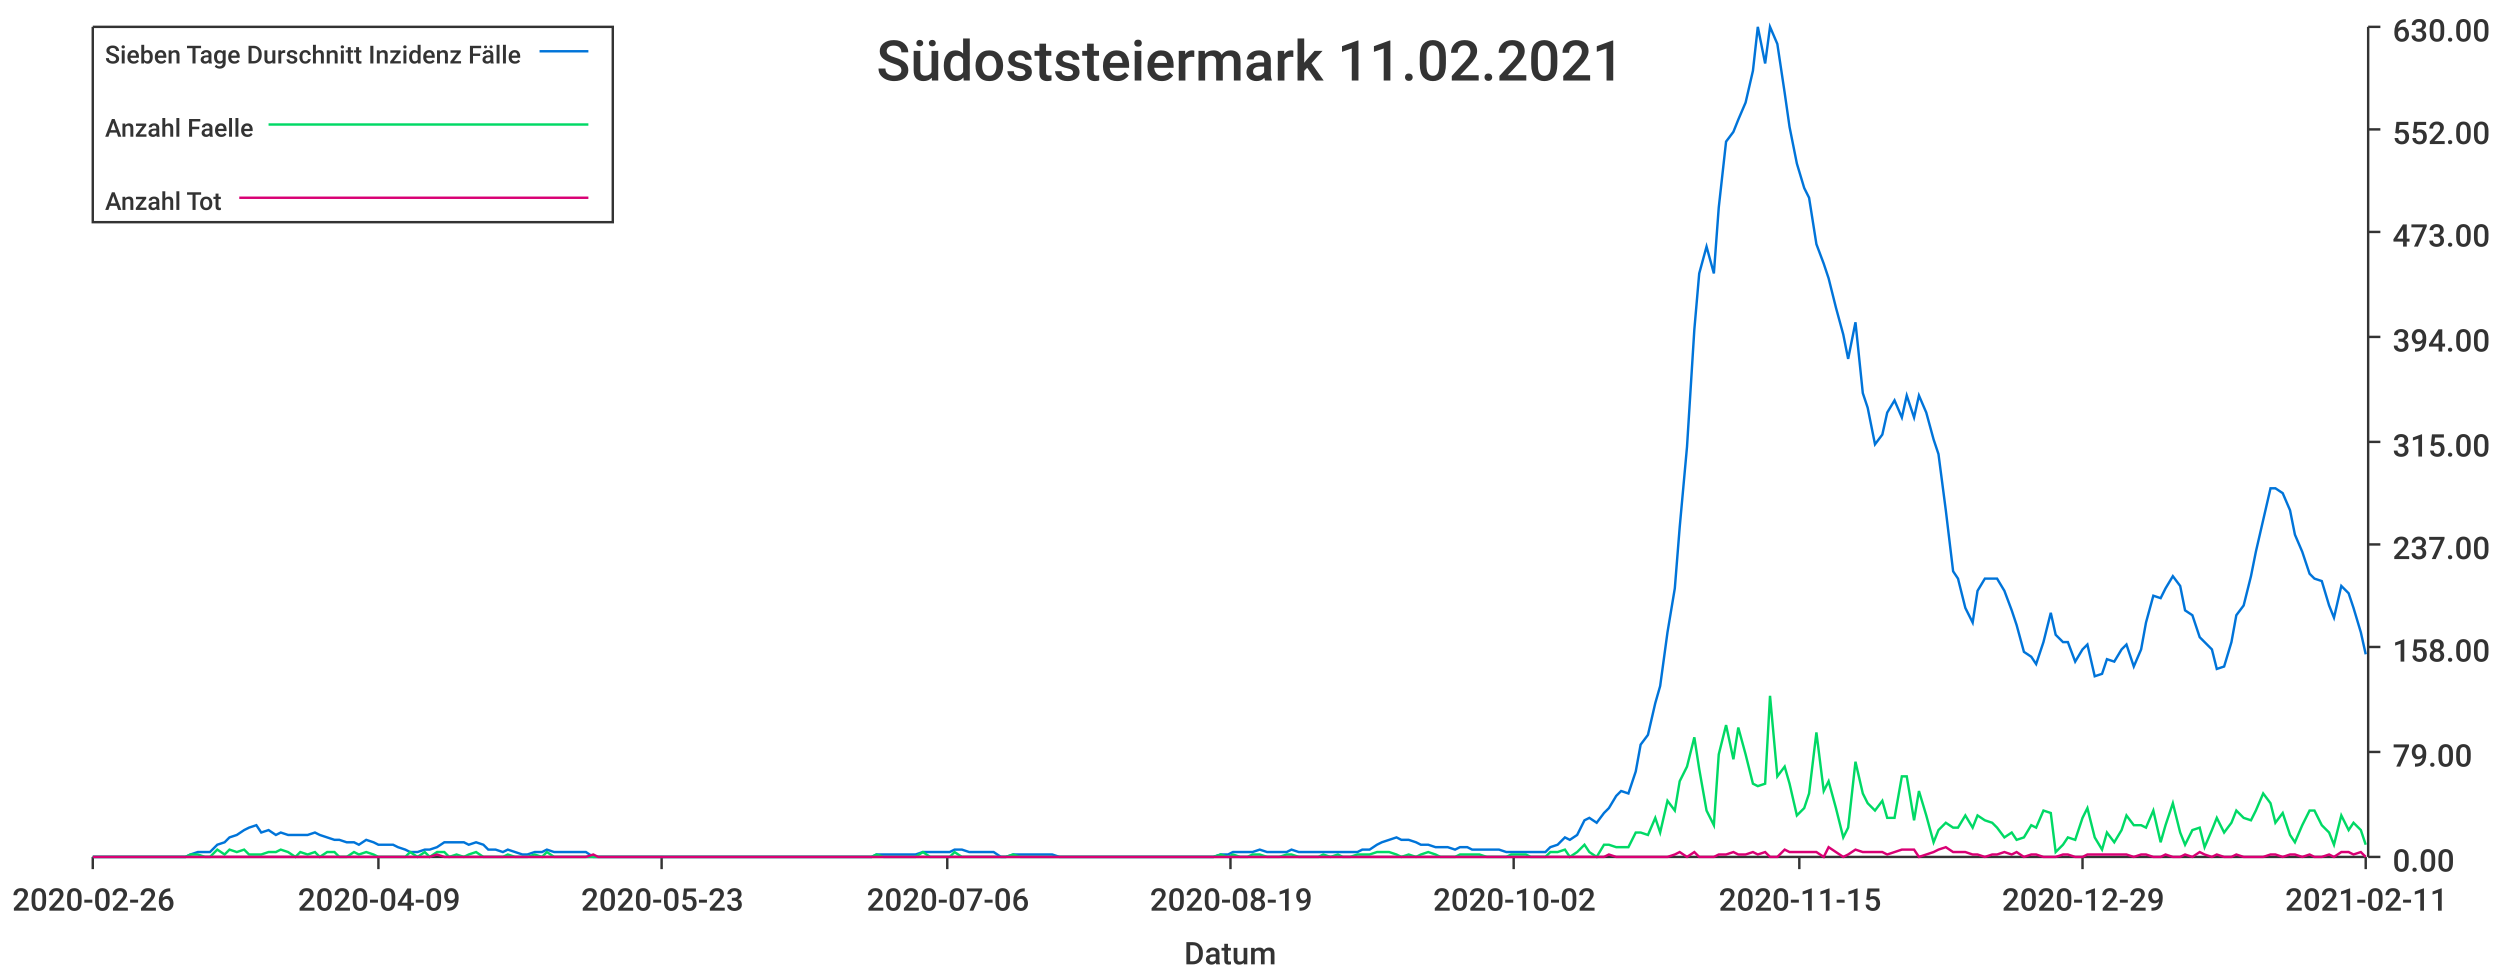
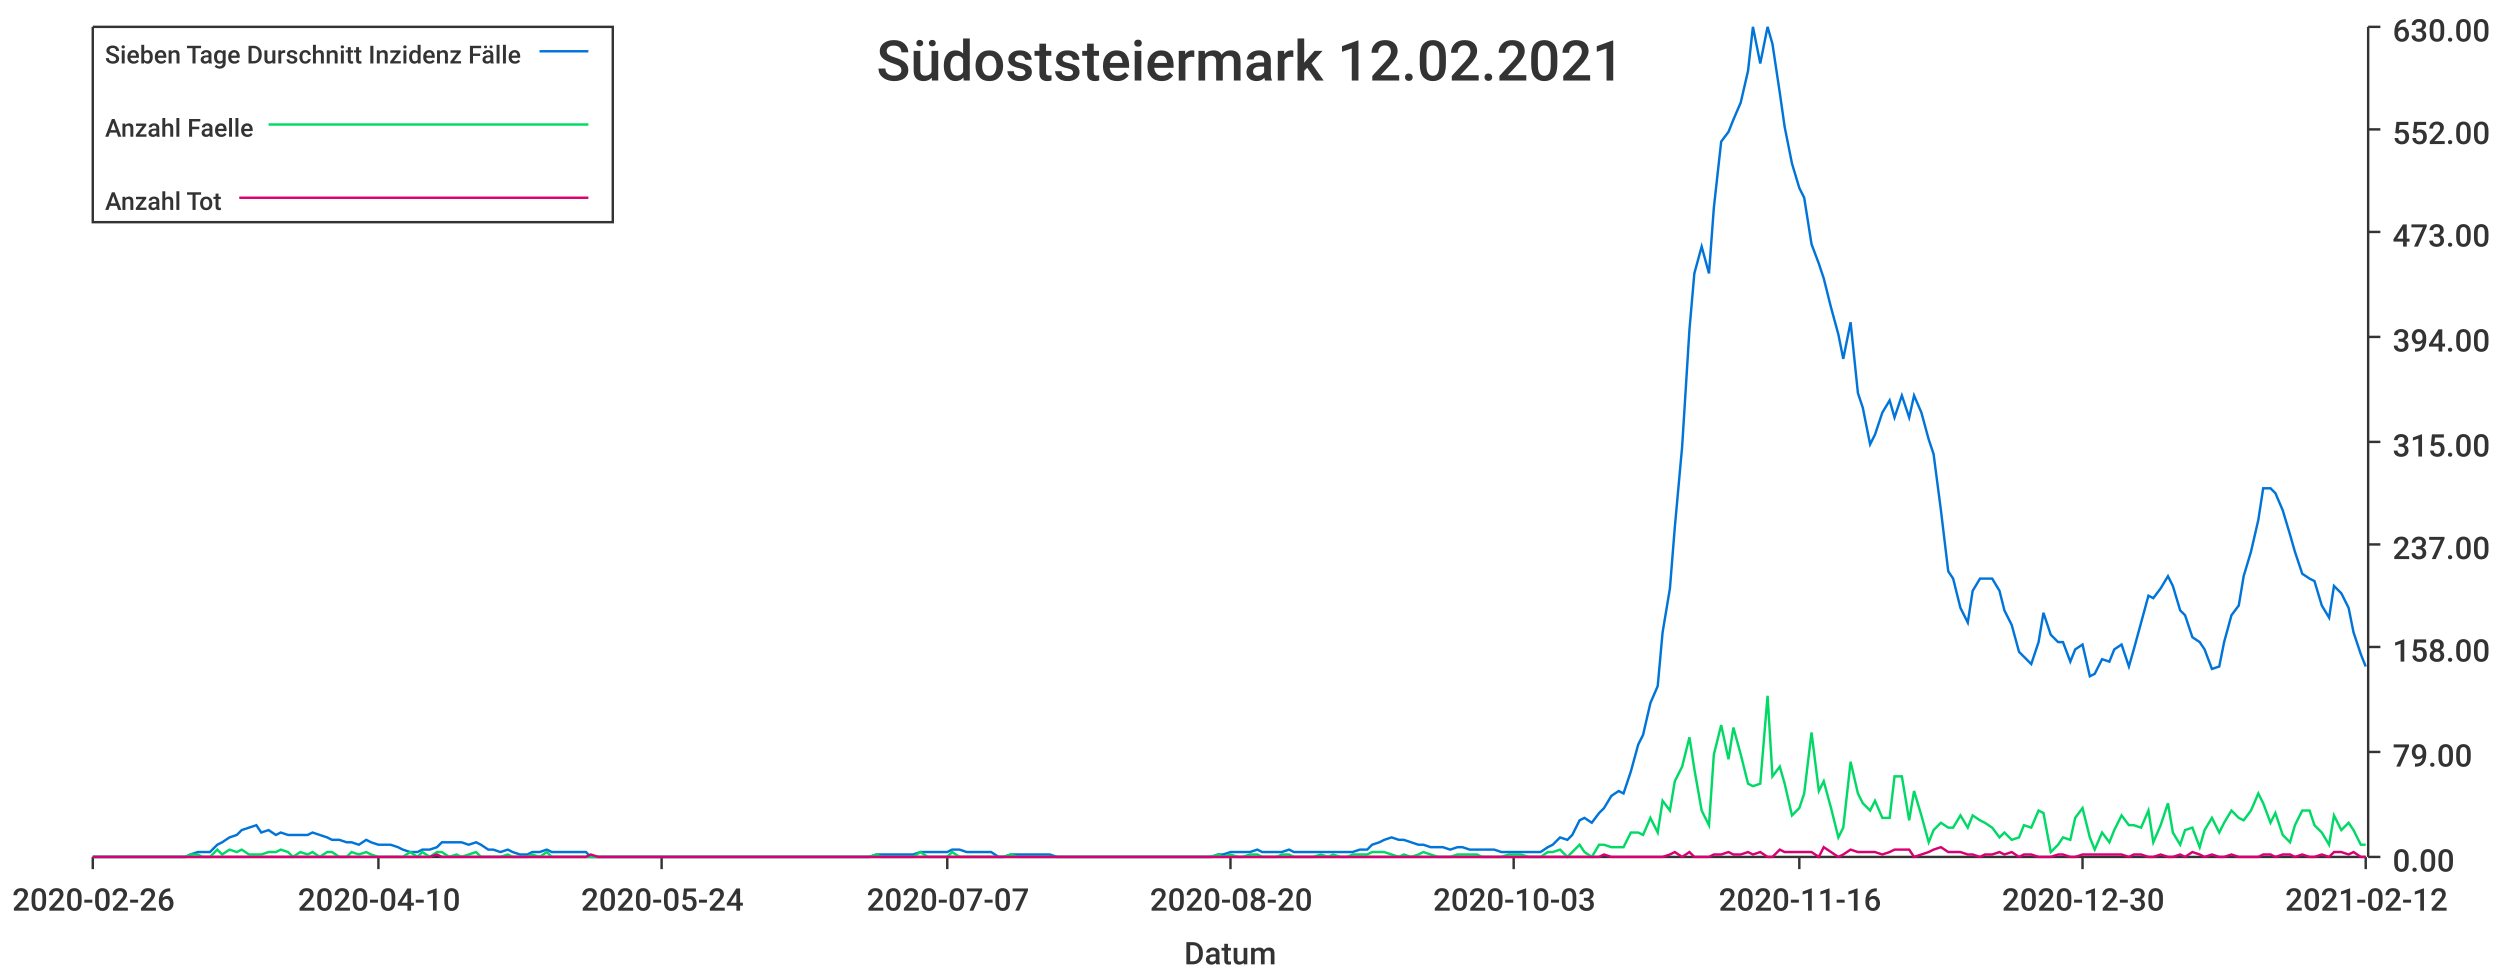
<svg xmlns="http://www.w3.org/2000/svg" width="1024" height="400">\n<path d="M 0 0 L 1024 0 L 1024 400 L 0 400 L 0 0" style="stroke-width:0;stroke:rgba(255,255,255,1.0);fill:rgba(255,255,255,1.0)" />
  <path d="M 38 11 L 969 11 L 969 351 L 38 351 L 38 11" style="stroke-width:0;stroke:rgba(255,255,255,1.0);fill:rgba(255,255,255,1.0)" />
  <path d="M 38 351 L 969 351" style="stroke-width:1;stroke:rgba(51,51,51,1.0);fill:none" />
  <path d="M 38 351 L 38 356" style="stroke-width:1;stroke:rgba(51,51,51,1.0);fill:none" />
  <text x="5" y="373" style="stroke-width:0;stroke:none;fill:rgba(51,51,51,1.0);font-size:12.8px;font-family:'Roboto Medium',sans-serif">2020-02-26</text>
  <path d="M 155 351 L 155 356" style="stroke-width:1;stroke:rgba(51,51,51,1.0);fill:none" />
-   <text x="122" y="373" style="stroke-width:0;stroke:none;fill:rgba(51,51,51,1.0);font-size:12.8px;font-family:'Roboto Medium',sans-serif">2020-04-09</text>
+   <text x="122" y="373" style="stroke-width:0;stroke:none;fill:rgba(51,51,51,1.0);font-size:12.8px;font-family:'Roboto Medium',sans-serif">2020-04-10</text>
  <path d="M 271 351 L 271 356" style="stroke-width:1;stroke:rgba(51,51,51,1.0);fill:none" />
-   <text x="238" y="373" style="stroke-width:0;stroke:none;fill:rgba(51,51,51,1.0);font-size:12.8px;font-family:'Roboto Medium',sans-serif">2020-05-23</text>
+   <text x="238" y="373" style="stroke-width:0;stroke:none;fill:rgba(51,51,51,1.0);font-size:12.8px;font-family:'Roboto Medium',sans-serif">2020-05-24</text>
  <path d="M 388 351 L 388 356" style="stroke-width:1;stroke:rgba(51,51,51,1.0);fill:none" />
-   <text x="355" y="373" style="stroke-width:0;stroke:none;fill:rgba(51,51,51,1.0);font-size:12.8px;font-family:'Roboto Medium',sans-serif">2020-07-06</text>
+   <text x="355" y="373" style="stroke-width:0;stroke:none;fill:rgba(51,51,51,1.0);font-size:12.8px;font-family:'Roboto Medium',sans-serif">2020-07-07</text>
  <path d="M 504 351 L 504 356" style="stroke-width:1;stroke:rgba(51,51,51,1.0);fill:none" />
-   <text x="471" y="373" style="stroke-width:0;stroke:none;fill:rgba(51,51,51,1.0);font-size:12.8px;font-family:'Roboto Medium',sans-serif">2020-08-19</text>
+   <text x="471" y="373" style="stroke-width:0;stroke:none;fill:rgba(51,51,51,1.0);font-size:12.8px;font-family:'Roboto Medium',sans-serif">2020-08-20</text>
  <path d="M 620 351 L 620 356" style="stroke-width:1;stroke:rgba(51,51,51,1.0);fill:none" />
-   <text x="587" y="373" style="stroke-width:0;stroke:none;fill:rgba(51,51,51,1.0);font-size:12.8px;font-family:'Roboto Medium',sans-serif">2020-10-02</text>
+   <text x="587" y="373" style="stroke-width:0;stroke:none;fill:rgba(51,51,51,1.0);font-size:12.8px;font-family:'Roboto Medium',sans-serif">2020-10-03</text>
  <path d="M 737 351 L 737 356" style="stroke-width:1;stroke:rgba(51,51,51,1.0);fill:none" />
-   <text x="704" y="373" style="stroke-width:0;stroke:none;fill:rgba(51,51,51,1.0);font-size:12.8px;font-family:'Roboto Medium',sans-serif">2020-11-15</text>
+   <text x="704" y="373" style="stroke-width:0;stroke:none;fill:rgba(51,51,51,1.0);font-size:12.8px;font-family:'Roboto Medium',sans-serif">2020-11-16</text>
  <path d="M 853 351 L 853 356" style="stroke-width:1;stroke:rgba(51,51,51,1.0);fill:none" />
-   <text x="820" y="373" style="stroke-width:0;stroke:none;fill:rgba(51,51,51,1.0);font-size:12.8px;font-family:'Roboto Medium',sans-serif">2020-12-29</text>
+   <text x="820" y="373" style="stroke-width:0;stroke:none;fill:rgba(51,51,51,1.0);font-size:12.8px;font-family:'Roboto Medium',sans-serif">2020-12-30</text>
  <path d="M 969 351 L 969 356" style="stroke-width:1;stroke:rgba(51,51,51,1.0);fill:none" />
-   <text x="936" y="373" style="stroke-width:0;stroke:none;fill:rgba(51,51,51,1.0);font-size:12.8px;font-family:'Roboto Medium',sans-serif">2021-02-11</text>
+   <text x="936" y="373" style="stroke-width:0;stroke:none;fill:rgba(51,51,51,1.0);font-size:12.8px;font-family:'Roboto Medium',sans-serif">2021-02-12</text>
  <text x="485" y="395" style="stroke-width:0;stroke:none;fill:rgba(51,51,51,1.0);font-size:12.8px;font-family:'Roboto Medium',sans-serif">Datum</text>
  <path d="M 970 351 L 970 11" style="stroke-width:1;stroke:rgba(51,51,51,1.0);fill:none" />
  <path d="M 970 351 L 975 351" style="stroke-width:1;stroke:rgba(51,51,51,1.0);fill:none" />
  <text x="980" y="357" style="stroke-width:0;stroke:none;fill:rgba(51,51,51,1.0);font-size:12.8px;font-family:'Roboto Medium',sans-serif">0.00</text>
  <path d="M 970 308 L 975 308" style="stroke-width:1;stroke:rgba(51,51,51,1.0);fill:none" />
  <text x="980" y="314" style="stroke-width:0;stroke:none;fill:rgba(51,51,51,1.0);font-size:12.8px;font-family:'Roboto Medium',sans-serif">79.00</text>
  <path d="M 970 265 L 975 265" style="stroke-width:1;stroke:rgba(51,51,51,1.0);fill:none" />
  <text x="980" y="271" style="stroke-width:0;stroke:none;fill:rgba(51,51,51,1.0);font-size:12.8px;font-family:'Roboto Medium',sans-serif">158.00</text>
  <path d="M 970 223 L 975 223" style="stroke-width:1;stroke:rgba(51,51,51,1.0);fill:none" />
  <text x="980" y="229" style="stroke-width:0;stroke:none;fill:rgba(51,51,51,1.0);font-size:12.8px;font-family:'Roboto Medium',sans-serif">237.00</text>
  <path d="M 970 181 L 975 181" style="stroke-width:1;stroke:rgba(51,51,51,1.0);fill:none" />
  <text x="980" y="187" style="stroke-width:0;stroke:none;fill:rgba(51,51,51,1.0);font-size:12.8px;font-family:'Roboto Medium',sans-serif">315.00</text>
  <path d="M 970 138 L 975 138" style="stroke-width:1;stroke:rgba(51,51,51,1.0);fill:none" />
  <text x="980" y="144" style="stroke-width:0;stroke:none;fill:rgba(51,51,51,1.0);font-size:12.8px;font-family:'Roboto Medium',sans-serif">394.00</text>
  <path d="M 970 95 L 975 95" style="stroke-width:1;stroke:rgba(51,51,51,1.0);fill:none" />
  <text x="980" y="101" style="stroke-width:0;stroke:none;fill:rgba(51,51,51,1.0);font-size:12.8px;font-family:'Roboto Medium',sans-serif">473.00</text>
  <path d="M 970 53 L 975 53" style="stroke-width:1;stroke:rgba(51,51,51,1.0);fill:none" />
  <text x="980" y="59" style="stroke-width:0;stroke:none;fill:rgba(51,51,51,1.0);font-size:12.8px;font-family:'Roboto Medium',sans-serif">552.00</text>
  <path d="M 970 11 L 975 11" style="stroke-width:1;stroke:rgba(51,51,51,1.0);fill:none" />
  <text x="980" y="17" style="stroke-width:0;stroke:none;fill:rgba(51,51,51,1.0);font-size:12.8px;font-family:'Roboto Medium',sans-serif">630.00</text>
-   <path d="M 38 351 L 41 351 L 44 351 L 46 351 L 49 351 L 52 351 L 54 351 L 57 351 L 60 351 L 62 351 L 65 351 L 68 351 L 70 351 L 73 351 L 76 351 L 78 350 L 81 349 L 84 349 L 86 349 L 89 346 L 92 345 L 94 343 L 97 342 L 100 340 L 102 339 L 105 338 L 107 341 L 110 340 L 113 342 L 115 341 L 118 342 L 121 342 L 123 342 L 126 342 L 129 341 L 131 342 L 134 343 L 137 344 L 139 344 L 142 345 L 145 345 L 147 346 L 150 344 L 153 345 L 155 346 L 158 346 L 161 346 L 163 347 L 166 348 L 168 349 L 171 349 L 174 348 L 176 348 L 179 347 L 182 345 L 184 345 L 187 345 L 190 345 L 192 346 L 195 345 L 198 346 L 200 348 L 203 348 L 206 349 L 208 348 L 211 349 L 214 350 L 216 350 L 219 349 L 222 349 L 224 348 L 227 349 L 229 349 L 232 349 L 235 349 L 237 349 L 240 349 L 243 351 L 245 351 L 248 351 L 251 351 L 253 351 L 256 351 L 259 351 L 261 351 L 264 351 L 267 351 L 269 351 L 272 351 L 275 351 L 277 351 L 280 351 L 283 351 L 285 351 L 288 351 L 290 351 L 293 351 L 296 351 L 298 351 L 301 351 L 304 351 L 306 351 L 309 351 L 312 351 L 314 351 L 317 351 L 320 351 L 322 351 L 325 351 L 328 351 L 330 351 L 333 351 L 336 351 L 338 351 L 341 351 L 344 351 L 346 351 L 349 351 L 351 351 L 354 351 L 357 351 L 359 350 L 362 350 L 365 350 L 367 350 L 370 350 L 373 350 L 375 350 L 378 349 L 381 349 L 383 349 L 386 349 L 389 349 L 391 348 L 394 348 L 397 349 L 399 349 L 402 349 L 405 349 L 407 349 L 410 351 L 412 351 L 415 350 L 418 350 L 420 350 L 423 350 L 426 350 L 428 350 L 431 350 L 434 351 L 436 351 L 439 351 L 442 351 L 444 351 L 447 351 L 450 351 L 452 351 L 455 351 L 458 351 L 460 351 L 463 351 L 466 351 L 468 351 L 471 351 L 473 351 L 476 351 L 479 351 L 481 351 L 484 351 L 487 351 L 489 351 L 492 351 L 495 351 L 497 351 L 500 350 L 503 350 L 505 349 L 508 349 L 511 349 L 513 349 L 516 348 L 519 349 L 521 349 L 524 349 L 527 349 L 529 348 L 532 349 L 535 349 L 537 349 L 540 349 L 542 349 L 545 349 L 548 349 L 550 349 L 553 349 L 556 349 L 558 348 L 561 348 L 564 346 L 566 345 L 569 344 L 572 343 L 574 344 L 577 344 L 580 345 L 582 346 L 585 346 L 588 347 L 590 347 L 593 347 L 596 348 L 598 347 L 601 347 L 603 348 L 606 348 L 609 348 L 611 348 L 614 348 L 617 349 L 619 349 L 622 349 L 625 349 L 627 349 L 630 349 L 633 349 L 635 347 L 638 346 L 641 343 L 643 344 L 646 342 L 649 336 L 651 335 L 654 337 L 657 333 L 659 331 L 662 326 L 664 324 L 667 325 L 670 316 L 672 305 L 675 301 L 678 288 L 680 281 L 683 259 L 686 241 L 688 216 L 691 183 L 694 135 L 696 112 L 699 101 L 702 112 L 704 85 L 707 58 L 710 54 L 712 49 L 715 42 L 718 29 L 720 11 L 723 26 L 725 11 L 728 18 L 731 38 L 733 52 L 736 67 L 739 77 L 741 81 L 744 100 L 747 108 L 749 114 L 752 126 L 755 137 L 757 147 L 760 132 L 763 161 L 765 167 L 768 182 L 771 178 L 773 169 L 776 164 L 779 171 L 781 162 L 784 171 L 786 162 L 789 169 L 792 180 L 794 186 L 797 209 L 800 234 L 802 237 L 805 249 L 808 255 L 810 242 L 813 237 L 816 237 L 818 237 L 821 242 L 824 250 L 826 256 L 829 267 L 832 269 L 834 272 L 837 263 L 840 251 L 842 260 L 845 263 L 847 263 L 850 271 L 853 266 L 855 264 L 858 277 L 861 276 L 863 270 L 866 271 L 869 266 L 871 264 L 874 273 L 877 266 L 879 255 L 882 244 L 885 245 L 887 241 L 890 236 L 893 240 L 895 250 L 898 252 L 901 261 L 903 263 L 906 266 L 908 274 L 911 273 L 914 263 L 916 252 L 919 248 L 922 236 L 924 226 L 927 213 L 930 200 L 932 200 L 935 202 L 938 209 L 940 219 L 943 226 L 946 235 L 948 237 L 951 238 L 954 248 L 956 253 L 959 240 L 962 243 L 964 249 L 967 259 L 969 268" style="stroke-width:1;stroke:rgba(0,116,217,1.0);fill:none" />
-   <path d="M 38 351 L 41 351 L 44 351 L 46 351 L 49 351 L 52 351 L 54 351 L 57 351 L 60 351 L 62 351 L 65 351 L 68 351 L 70 351 L 73 351 L 76 351 L 78 350 L 81 350 L 84 351 L 86 351 L 89 348 L 92 350 L 94 348 L 97 349 L 100 348 L 102 350 L 105 350 L 107 350 L 110 349 L 113 349 L 115 348 L 118 349 L 121 351 L 123 349 L 126 350 L 129 349 L 131 351 L 134 349 L 137 349 L 139 351 L 142 351 L 145 349 L 147 350 L 150 349 L 153 350 L 155 351 L 158 351 L 161 351 L 163 351 L 166 351 L 168 349 L 171 351 L 174 349 L 176 351 L 179 349 L 182 349 L 184 351 L 187 350 L 190 351 L 192 350 L 195 349 L 198 351 L 200 351 L 203 351 L 206 351 L 208 350 L 211 351 L 214 351 L 216 351 L 219 350 L 222 351 L 224 349 L 227 351 L 229 351 L 232 351 L 235 351 L 237 351 L 240 351 L 243 351 L 245 351 L 248 351 L 251 351 L 253 351 L 256 351 L 259 351 L 261 351 L 264 351 L 267 351 L 269 351 L 272 351 L 275 351 L 277 351 L 280 351 L 283 351 L 285 351 L 288 351 L 290 351 L 293 351 L 296 351 L 298 351 L 301 351 L 304 351 L 306 351 L 309 351 L 312 351 L 314 351 L 317 351 L 320 351 L 322 351 L 325 351 L 328 351 L 330 351 L 333 351 L 336 351 L 338 351 L 341 351 L 344 351 L 346 351 L 349 351 L 351 351 L 354 351 L 357 351 L 359 350 L 362 351 L 365 351 L 367 351 L 370 351 L 373 351 L 375 351 L 378 349 L 381 351 L 383 351 L 386 351 L 389 351 L 391 349 L 394 351 L 397 351 L 399 351 L 402 351 L 405 351 L 407 351 L 410 351 L 412 351 L 415 350 L 418 351 L 420 351 L 423 351 L 426 351 L 428 351 L 431 351 L 434 351 L 436 351 L 439 351 L 442 351 L 444 351 L 447 351 L 450 351 L 452 351 L 455 351 L 458 351 L 460 351 L 463 351 L 466 351 L 468 351 L 471 351 L 473 351 L 476 351 L 479 351 L 481 351 L 484 351 L 487 351 L 489 351 L 492 351 L 495 351 L 497 351 L 500 350 L 503 351 L 505 350 L 508 351 L 511 351 L 513 350 L 516 350 L 519 351 L 521 351 L 524 351 L 527 350 L 529 350 L 532 351 L 535 351 L 537 351 L 540 351 L 542 350 L 545 351 L 548 350 L 550 351 L 553 351 L 556 350 L 558 350 L 561 350 L 564 349 L 566 349 L 569 349 L 572 350 L 574 351 L 577 350 L 580 351 L 582 350 L 585 349 L 588 350 L 590 351 L 593 351 L 596 351 L 598 350 L 601 350 L 603 350 L 606 350 L 609 351 L 611 351 L 614 351 L 617 351 L 619 350 L 622 350 L 625 350 L 627 351 L 630 351 L 633 351 L 635 349 L 638 349 L 641 348 L 643 351 L 646 349 L 649 346 L 651 349 L 654 351 L 657 346 L 659 346 L 662 347 L 664 347 L 667 347 L 670 341 L 672 341 L 675 342 L 678 335 L 680 341 L 683 328 L 686 332 L 688 320 L 691 314 L 694 302 L 696 315 L 699 332 L 702 338 L 704 309 L 707 297 L 710 311 L 712 298 L 715 309 L 718 321 L 720 322 L 723 321 L 725 285 L 728 318 L 731 314 L 733 321 L 736 334 L 739 331 L 741 325 L 744 300 L 747 324 L 749 320 L 752 331 L 755 343 L 757 339 L 760 312 L 763 325 L 765 329 L 768 332 L 771 328 L 773 335 L 776 335 L 779 318 L 781 318 L 784 336 L 786 324 L 789 334 L 792 345 L 794 340 L 797 337 L 800 339 L 802 339 L 805 334 L 808 339 L 810 334 L 813 336 L 816 337 L 818 339 L 821 343 L 824 341 L 826 344 L 829 343 L 832 338 L 834 339 L 837 332 L 840 333 L 842 349 L 845 346 L 847 343 L 850 344 L 853 335 L 855 331 L 858 343 L 861 348 L 863 341 L 866 345 L 869 340 L 871 334 L 874 338 L 877 338 L 879 339 L 882 332 L 885 345 L 887 338 L 890 329 L 893 341 L 895 346 L 898 340 L 901 339 L 903 347 L 906 340 L 908 335 L 911 341 L 914 337 L 916 332 L 919 335 L 922 336 L 924 332 L 927 325 L 930 329 L 932 337 L 935 333 L 938 342 L 940 345 L 943 338 L 946 332 L 948 332 L 951 338 L 954 341 L 956 346 L 959 334 L 962 340 L 964 337 L 967 340 L 969 346" style="stroke-width:1;stroke:rgba(0,217,101,1.0);fill:none" />
-   <path d="M 38 351 L 41 351 L 44 351 L 46 351 L 49 351 L 52 351 L 54 351 L 57 351 L 60 351 L 62 351 L 65 351 L 68 351 L 70 351 L 73 351 L 76 351 L 78 351 L 81 351 L 84 351 L 86 351 L 89 351 L 92 351 L 94 351 L 97 351 L 100 351 L 102 351 L 105 351 L 107 351 L 110 351 L 113 351 L 115 351 L 118 351 L 121 351 L 123 351 L 126 351 L 129 351 L 131 351 L 134 351 L 137 351 L 139 351 L 142 351 L 145 351 L 147 351 L 150 351 L 153 351 L 155 351 L 158 351 L 161 351 L 163 351 L 166 351 L 168 351 L 171 351 L 174 351 L 176 351 L 179 350 L 182 351 L 184 351 L 187 351 L 190 351 L 192 351 L 195 351 L 198 351 L 200 351 L 203 351 L 206 351 L 208 351 L 211 351 L 214 351 L 216 351 L 219 351 L 222 351 L 224 351 L 227 351 L 229 351 L 232 351 L 235 351 L 237 351 L 240 351 L 243 350 L 245 351 L 248 351 L 251 351 L 253 351 L 256 351 L 259 351 L 261 351 L 264 351 L 267 351 L 269 351 L 272 351 L 275 351 L 277 351 L 280 351 L 283 351 L 285 351 L 288 351 L 290 351 L 293 351 L 296 351 L 298 351 L 301 351 L 304 351 L 306 351 L 309 351 L 312 351 L 314 351 L 317 351 L 320 351 L 322 351 L 325 351 L 328 351 L 330 351 L 333 351 L 336 351 L 338 351 L 341 351 L 344 351 L 346 351 L 349 351 L 351 351 L 354 351 L 357 351 L 359 351 L 362 351 L 365 351 L 367 351 L 370 351 L 373 351 L 375 351 L 378 351 L 381 351 L 383 351 L 386 351 L 389 351 L 391 351 L 394 351 L 397 351 L 399 351 L 402 351 L 405 351 L 407 351 L 410 351 L 412 351 L 415 351 L 418 351 L 420 351 L 423 351 L 426 351 L 428 351 L 431 351 L 434 351 L 436 351 L 439 351 L 442 351 L 444 351 L 447 351 L 450 351 L 452 351 L 455 351 L 458 351 L 460 351 L 463 351 L 466 351 L 468 351 L 471 351 L 473 351 L 476 351 L 479 351 L 481 351 L 484 351 L 487 351 L 489 351 L 492 351 L 495 351 L 497 351 L 500 351 L 503 351 L 505 351 L 508 351 L 511 351 L 513 351 L 516 351 L 519 351 L 521 351 L 524 351 L 527 351 L 529 351 L 532 351 L 535 351 L 537 351 L 540 351 L 542 351 L 545 351 L 548 351 L 550 351 L 553 351 L 556 351 L 558 351 L 561 351 L 564 351 L 566 351 L 569 351 L 572 351 L 574 351 L 577 351 L 580 351 L 582 351 L 585 351 L 588 351 L 590 351 L 593 351 L 596 351 L 598 351 L 601 351 L 603 351 L 606 351 L 609 351 L 611 351 L 614 351 L 617 351 L 619 351 L 622 351 L 625 351 L 627 351 L 630 351 L 633 351 L 635 351 L 638 351 L 641 351 L 643 351 L 646 351 L 649 351 L 651 351 L 654 351 L 657 351 L 659 350 L 662 351 L 664 351 L 667 351 L 670 351 L 672 351 L 675 351 L 678 351 L 680 351 L 683 351 L 686 350 L 688 349 L 691 351 L 694 349 L 696 351 L 699 351 L 702 351 L 704 350 L 707 350 L 710 349 L 712 350 L 715 350 L 718 349 L 720 350 L 723 349 L 725 351 L 728 351 L 731 348 L 733 349 L 736 349 L 739 349 L 741 349 L 744 349 L 747 351 L 749 347 L 752 349 L 755 351 L 757 350 L 760 348 L 763 349 L 765 349 L 768 349 L 771 349 L 773 350 L 776 349 L 779 348 L 781 348 L 784 348 L 786 351 L 789 350 L 792 349 L 794 348 L 797 347 L 800 349 L 802 349 L 805 349 L 808 350 L 810 350 L 813 351 L 816 350 L 818 350 L 821 349 L 824 350 L 826 349 L 829 351 L 832 350 L 834 350 L 837 351 L 840 351 L 842 351 L 845 350 L 847 350 L 850 351 L 853 351 L 855 350 L 858 350 L 861 350 L 863 350 L 866 350 L 869 350 L 871 350 L 874 351 L 877 350 L 879 350 L 882 351 L 885 351 L 887 350 L 890 351 L 893 351 L 895 350 L 898 351 L 901 349 L 903 350 L 906 351 L 908 350 L 911 351 L 914 351 L 916 350 L 919 351 L 922 351 L 924 351 L 927 351 L 930 350 L 932 350 L 935 351 L 938 350 L 940 350 L 943 351 L 946 350 L 948 351 L 951 351 L 954 350 L 956 351 L 959 349 L 962 349 L 964 350 L 967 349 L 969 351" style="stroke-width:1;stroke:rgba(217,0,116,1.0);fill:none" />
-   <text x="359" y="33" style="stroke-width:0;stroke:none;fill:rgba(51,51,51,1.0);font-size:23.0px;font-family:'Roboto Medium',sans-serif">Südoststeiermark 11.02.2021</text>
+   <path d="M 38 351 L 41 351 L 44 351 L 46 351 L 49 351 L 52 351 L 54 351 L 57 351 L 60 351 L 62 351 L 65 351 L 68 351 L 70 351 L 73 351 L 76 351 L 78 350 L 81 349 L 83 349 L 86 349 L 89 346 L 91 345 L 94 343 L 97 342 L 99 340 L 102 339 L 105 338 L 107 341 L 110 340 L 113 342 L 115 341 L 118 342 L 120 342 L 123 342 L 126 342 L 128 341 L 131 342 L 134 343 L 136 344 L 139 344 L 142 345 L 144 345 L 147 346 L 150 344 L 152 345 L 155 346 L 158 346 L 160 346 L 163 347 L 165 348 L 168 349 L 171 349 L 173 348 L 176 348 L 179 347 L 181 345 L 184 345 L 187 345 L 189 345 L 192 346 L 195 345 L 197 346 L 200 348 L 202 348 L 205 349 L 208 348 L 210 349 L 213 350 L 216 350 L 218 349 L 221 349 L 224 348 L 226 349 L 229 349 L 232 349 L 234 349 L 237 349 L 240 349 L 242 351 L 245 351 L 247 351 L 250 351 L 253 351 L 255 351 L 258 351 L 261 351 L 263 351 L 266 351 L 269 351 L 271 351 L 274 351 L 277 351 L 279 351 L 282 351 L 284 351 L 287 351 L 290 351 L 292 351 L 295 351 L 298 351 L 300 351 L 303 351 L 306 351 L 308 351 L 311 351 L 314 351 L 316 351 L 319 351 L 322 351 L 324 351 L 327 351 L 329 351 L 332 351 L 335 351 L 337 351 L 340 351 L 343 351 L 345 351 L 348 351 L 351 351 L 353 351 L 356 351 L 359 350 L 361 350 L 364 350 L 366 350 L 369 350 L 372 350 L 374 350 L 377 349 L 380 349 L 382 349 L 385 349 L 388 349 L 390 348 L 393 348 L 396 349 L 398 349 L 401 349 L 403 349 L 406 349 L 409 351 L 411 351 L 414 350 L 417 350 L 419 350 L 422 350 L 425 350 L 427 350 L 430 350 L 433 351 L 435 351 L 438 351 L 441 351 L 443 351 L 446 351 L 448 351 L 451 351 L 454 351 L 456 351 L 459 351 L 462 351 L 464 351 L 467 351 L 470 351 L 472 351 L 475 351 L 478 351 L 480 351 L 483 351 L 485 351 L 488 351 L 491 351 L 493 351 L 496 351 L 499 350 L 501 350 L 504 349 L 507 349 L 509 349 L 512 349 L 515 348 L 517 349 L 520 349 L 523 349 L 525 349 L 528 348 L 530 349 L 533 349 L 536 349 L 538 349 L 541 349 L 544 349 L 546 349 L 549 349 L 552 349 L 554 349 L 557 348 L 560 348 L 562 346 L 565 345 L 567 344 L 570 343 L 573 344 L 575 344 L 578 345 L 581 346 L 583 346 L 586 347 L 589 347 L 591 347 L 594 348 L 597 347 L 599 347 L 602 348 L 605 348 L 607 348 L 610 348 L 612 348 L 615 349 L 618 349 L 620 349 L 623 349 L 626 349 L 628 349 L 631 349 L 634 347 L 636 346 L 639 343 L 642 344 L 644 342 L 647 336 L 649 335 L 652 337 L 655 333 L 657 331 L 660 326 L 663 324 L 665 325 L 668 316 L 671 305 L 673 301 L 676 288 L 679 281 L 681 259 L 684 241 L 686 216 L 689 183 L 692 135 L 694 112 L 697 101 L 700 112 L 702 85 L 705 58 L 708 54 L 710 49 L 713 42 L 716 29 L 718 11 L 721 26 L 724 11 L 726 18 L 729 38 L 731 52 L 734 67 L 737 77 L 739 81 L 742 100 L 745 108 L 747 114 L 750 126 L 753 137 L 755 147 L 758 132 L 761 161 L 763 167 L 766 182 L 768 178 L 771 169 L 774 164 L 776 171 L 779 162 L 782 171 L 784 162 L 787 169 L 790 180 L 792 186 L 795 209 L 798 234 L 800 237 L 803 249 L 806 255 L 808 242 L 811 237 L 813 237 L 816 237 L 819 242 L 821 250 L 824 256 L 827 267 L 829 269 L 832 272 L 835 263 L 837 251 L 840 260 L 843 263 L 845 263 L 848 271 L 850 266 L 853 264 L 856 277 L 858 276 L 861 270 L 864 271 L 866 266 L 869 264 L 872 273 L 874 266 L 877 255 L 880 244 L 882 245 L 885 241 L 888 236 L 890 240 L 893 250 L 895 252 L 898 261 L 901 263 L 903 266 L 906 274 L 909 273 L 911 263 L 914 252 L 917 248 L 919 236 L 922 226 L 925 213 L 927 200 L 930 200 L 932 202 L 935 209 L 938 219 L 940 226 L 943 235 L 946 237 L 948 238 L 951 248 L 954 253 L 956 240 L 959 243 L 962 249 L 964 259 L 967 268 L 969 273" style="stroke-width:1;stroke:rgba(0,116,217,1.0);fill:none" />
+   <path d="M 38 351 L 41 351 L 44 351 L 46 351 L 49 351 L 52 351 L 54 351 L 57 351 L 60 351 L 62 351 L 65 351 L 68 351 L 70 351 L 73 351 L 76 351 L 78 350 L 81 350 L 83 351 L 86 351 L 89 348 L 91 350 L 94 348 L 97 349 L 99 348 L 102 350 L 105 350 L 107 350 L 110 349 L 113 349 L 115 348 L 118 349 L 120 351 L 123 349 L 126 350 L 128 349 L 131 351 L 134 349 L 136 349 L 139 351 L 142 351 L 144 349 L 147 350 L 150 349 L 152 350 L 155 351 L 158 351 L 160 351 L 163 351 L 165 351 L 168 349 L 171 351 L 173 349 L 176 351 L 179 349 L 181 349 L 184 351 L 187 350 L 189 351 L 192 350 L 195 349 L 197 351 L 200 351 L 202 351 L 205 351 L 208 350 L 210 351 L 213 351 L 216 351 L 218 350 L 221 351 L 224 349 L 226 351 L 229 351 L 232 351 L 234 351 L 237 351 L 240 351 L 242 351 L 245 351 L 247 351 L 250 351 L 253 351 L 255 351 L 258 351 L 261 351 L 263 351 L 266 351 L 269 351 L 271 351 L 274 351 L 277 351 L 279 351 L 282 351 L 284 351 L 287 351 L 290 351 L 292 351 L 295 351 L 298 351 L 300 351 L 303 351 L 306 351 L 308 351 L 311 351 L 314 351 L 316 351 L 319 351 L 322 351 L 324 351 L 327 351 L 329 351 L 332 351 L 335 351 L 337 351 L 340 351 L 343 351 L 345 351 L 348 351 L 351 351 L 353 351 L 356 351 L 359 350 L 361 351 L 364 351 L 366 351 L 369 351 L 372 351 L 374 351 L 377 349 L 380 351 L 382 351 L 385 351 L 388 351 L 390 349 L 393 351 L 396 351 L 398 351 L 401 351 L 403 351 L 406 351 L 409 351 L 411 351 L 414 350 L 417 351 L 419 351 L 422 351 L 425 351 L 427 351 L 430 351 L 433 351 L 435 351 L 438 351 L 441 351 L 443 351 L 446 351 L 448 351 L 451 351 L 454 351 L 456 351 L 459 351 L 462 351 L 464 351 L 467 351 L 470 351 L 472 351 L 475 351 L 478 351 L 480 351 L 483 351 L 485 351 L 488 351 L 491 351 L 493 351 L 496 351 L 499 350 L 501 351 L 504 350 L 507 351 L 509 351 L 512 350 L 515 350 L 517 351 L 520 351 L 523 351 L 525 350 L 528 350 L 530 351 L 533 351 L 536 351 L 538 351 L 541 350 L 544 351 L 546 350 L 549 351 L 552 351 L 554 350 L 557 350 L 560 350 L 562 349 L 565 349 L 567 349 L 570 350 L 573 351 L 575 350 L 578 351 L 581 350 L 583 349 L 586 350 L 589 351 L 591 351 L 594 351 L 597 350 L 599 350 L 602 350 L 605 350 L 607 351 L 610 351 L 612 351 L 615 351 L 618 350 L 620 350 L 623 350 L 626 351 L 628 351 L 631 351 L 634 349 L 636 349 L 639 348 L 642 351 L 644 349 L 647 346 L 649 349 L 652 351 L 655 346 L 657 346 L 660 347 L 663 347 L 665 347 L 668 341 L 671 341 L 673 342 L 676 335 L 679 341 L 681 328 L 684 332 L 686 320 L 689 314 L 692 302 L 694 315 L 697 332 L 700 338 L 702 309 L 705 297 L 708 311 L 710 298 L 713 309 L 716 321 L 718 322 L 721 321 L 724 285 L 726 318 L 729 314 L 731 321 L 734 334 L 737 331 L 739 325 L 742 300 L 745 324 L 747 320 L 750 331 L 753 343 L 755 339 L 758 312 L 761 325 L 763 329 L 766 332 L 768 328 L 771 335 L 774 335 L 776 318 L 779 318 L 782 336 L 784 324 L 787 334 L 790 345 L 792 340 L 795 337 L 798 339 L 800 339 L 803 334 L 806 339 L 808 334 L 811 336 L 813 337 L 816 339 L 819 343 L 821 341 L 824 344 L 827 343 L 829 338 L 832 339 L 835 332 L 837 333 L 840 349 L 843 346 L 845 343 L 848 344 L 850 335 L 853 331 L 856 343 L 858 348 L 861 341 L 864 345 L 866 340 L 869 334 L 872 338 L 874 338 L 877 339 L 880 332 L 882 345 L 885 338 L 888 329 L 890 341 L 893 346 L 895 340 L 898 339 L 901 347 L 903 340 L 906 335 L 909 341 L 911 337 L 914 332 L 917 335 L 919 336 L 922 332 L 925 325 L 927 329 L 930 337 L 932 333 L 935 342 L 938 345 L 940 338 L 943 332 L 946 332 L 948 338 L 951 341 L 954 346 L 956 334 L 959 340 L 962 337 L 964 340 L 967 346 L 969 346" style="stroke-width:1;stroke:rgba(0,217,101,1.0);fill:none" />
+   <path d="M 38 351 L 41 351 L 44 351 L 46 351 L 49 351 L 52 351 L 54 351 L 57 351 L 60 351 L 62 351 L 65 351 L 68 351 L 70 351 L 73 351 L 76 351 L 78 351 L 81 351 L 83 351 L 86 351 L 89 351 L 91 351 L 94 351 L 97 351 L 99 351 L 102 351 L 105 351 L 107 351 L 110 351 L 113 351 L 115 351 L 118 351 L 120 351 L 123 351 L 126 351 L 128 351 L 131 351 L 134 351 L 136 351 L 139 351 L 142 351 L 144 351 L 147 351 L 150 351 L 152 351 L 155 351 L 158 351 L 160 351 L 163 351 L 165 351 L 168 351 L 171 351 L 173 351 L 176 351 L 179 350 L 181 351 L 184 351 L 187 351 L 189 351 L 192 351 L 195 351 L 197 351 L 200 351 L 202 351 L 205 351 L 208 351 L 210 351 L 213 351 L 216 351 L 218 351 L 221 351 L 224 351 L 226 351 L 229 351 L 232 351 L 234 351 L 237 351 L 240 351 L 242 350 L 245 351 L 247 351 L 250 351 L 253 351 L 255 351 L 258 351 L 261 351 L 263 351 L 266 351 L 269 351 L 271 351 L 274 351 L 277 351 L 279 351 L 282 351 L 284 351 L 287 351 L 290 351 L 292 351 L 295 351 L 298 351 L 300 351 L 303 351 L 306 351 L 308 351 L 311 351 L 314 351 L 316 351 L 319 351 L 322 351 L 324 351 L 327 351 L 329 351 L 332 351 L 335 351 L 337 351 L 340 351 L 343 351 L 345 351 L 348 351 L 351 351 L 353 351 L 356 351 L 359 351 L 361 351 L 364 351 L 366 351 L 369 351 L 372 351 L 374 351 L 377 351 L 380 351 L 382 351 L 385 351 L 388 351 L 390 351 L 393 351 L 396 351 L 398 351 L 401 351 L 403 351 L 406 351 L 409 351 L 411 351 L 414 351 L 417 351 L 419 351 L 422 351 L 425 351 L 427 351 L 430 351 L 433 351 L 435 351 L 438 351 L 441 351 L 443 351 L 446 351 L 448 351 L 451 351 L 454 351 L 456 351 L 459 351 L 462 351 L 464 351 L 467 351 L 470 351 L 472 351 L 475 351 L 478 351 L 480 351 L 483 351 L 485 351 L 488 351 L 491 351 L 493 351 L 496 351 L 499 351 L 501 351 L 504 351 L 507 351 L 509 351 L 512 351 L 515 351 L 517 351 L 520 351 L 523 351 L 525 351 L 528 351 L 530 351 L 533 351 L 536 351 L 538 351 L 541 351 L 544 351 L 546 351 L 549 351 L 552 351 L 554 351 L 557 351 L 560 351 L 562 351 L 565 351 L 567 351 L 570 351 L 573 351 L 575 351 L 578 351 L 581 351 L 583 351 L 586 351 L 589 351 L 591 351 L 594 351 L 597 351 L 599 351 L 602 351 L 605 351 L 607 351 L 610 351 L 612 351 L 615 351 L 618 351 L 620 351 L 623 351 L 626 351 L 628 351 L 631 351 L 634 351 L 636 351 L 639 351 L 642 351 L 644 351 L 647 351 L 649 351 L 652 351 L 655 351 L 657 350 L 660 351 L 663 351 L 665 351 L 668 351 L 671 351 L 673 351 L 676 351 L 679 351 L 681 351 L 684 350 L 686 349 L 689 351 L 692 349 L 694 351 L 697 351 L 700 351 L 702 350 L 705 350 L 708 349 L 710 350 L 713 350 L 716 349 L 718 350 L 721 349 L 724 351 L 726 351 L 729 348 L 731 349 L 734 349 L 737 349 L 739 349 L 742 349 L 745 351 L 747 347 L 750 349 L 753 351 L 755 350 L 758 348 L 761 349 L 763 349 L 766 349 L 768 349 L 771 350 L 774 349 L 776 348 L 779 348 L 782 348 L 784 351 L 787 350 L 790 349 L 792 348 L 795 347 L 798 349 L 800 349 L 803 349 L 806 350 L 808 350 L 811 351 L 813 350 L 816 350 L 819 349 L 821 350 L 824 349 L 827 351 L 829 350 L 832 350 L 835 351 L 837 351 L 840 351 L 843 350 L 845 350 L 848 351 L 850 351 L 853 350 L 856 350 L 858 350 L 861 350 L 864 350 L 866 350 L 869 350 L 872 351 L 874 350 L 877 350 L 880 351 L 882 351 L 885 350 L 888 351 L 890 351 L 893 350 L 895 351 L 898 349 L 901 350 L 903 351 L 906 350 L 909 351 L 911 351 L 914 350 L 917 351 L 919 351 L 922 351 L 925 351 L 927 350 L 930 350 L 932 351 L 935 350 L 938 350 L 940 351 L 943 350 L 946 351 L 948 351 L 951 350 L 954 351 L 956 349 L 959 349 L 962 350 L 964 349 L 967 351 L 969 351" style="stroke-width:1;stroke:rgba(217,0,116,1.0);fill:none" />
+   <text x="359" y="33" style="stroke-width:0;stroke:none;fill:rgba(51,51,51,1.0);font-size:23.0px;font-family:'Roboto Medium',sans-serif">Südoststeiermark 12.02.2021</text>
  <path d="M 38 11 L 251 11 L 251 91 L 38 91 L 38 11" style="stroke-width:1;stroke:rgba(51,51,51,1.0);fill:rgba(255,255,255,1.0)" />
  <text x="43" y="26" style="stroke-width:0;stroke:none;fill:rgba(51,51,51,1.0);font-size:10.2px;font-family:'Roboto Medium',sans-serif">Sieben Tage Durschnitt Inzidenz Fälle</text>
  <path d="M 221 21 L 241 21" style="stroke-width:1;stroke:rgba(0,116,217,1.0);fill:none" />
  <text x="43" y="56" style="stroke-width:0;stroke:none;fill:rgba(51,51,51,1.0);font-size:10.2px;font-family:'Roboto Medium',sans-serif">Anzahl Faelle</text>
  <path d="M 110 51 L 241 51" style="stroke-width:1;stroke:rgba(0,217,101,1.0);fill:none" />
  <text x="43" y="86" style="stroke-width:0;stroke:none;fill:rgba(51,51,51,1.0);font-size:10.2px;font-family:'Roboto Medium',sans-serif">Anzahl Tot</text>
  <path d="M 98 81 L 241 81" style="stroke-width:1;stroke:rgba(217,0,116,1.0);fill:none" />
</svg>
